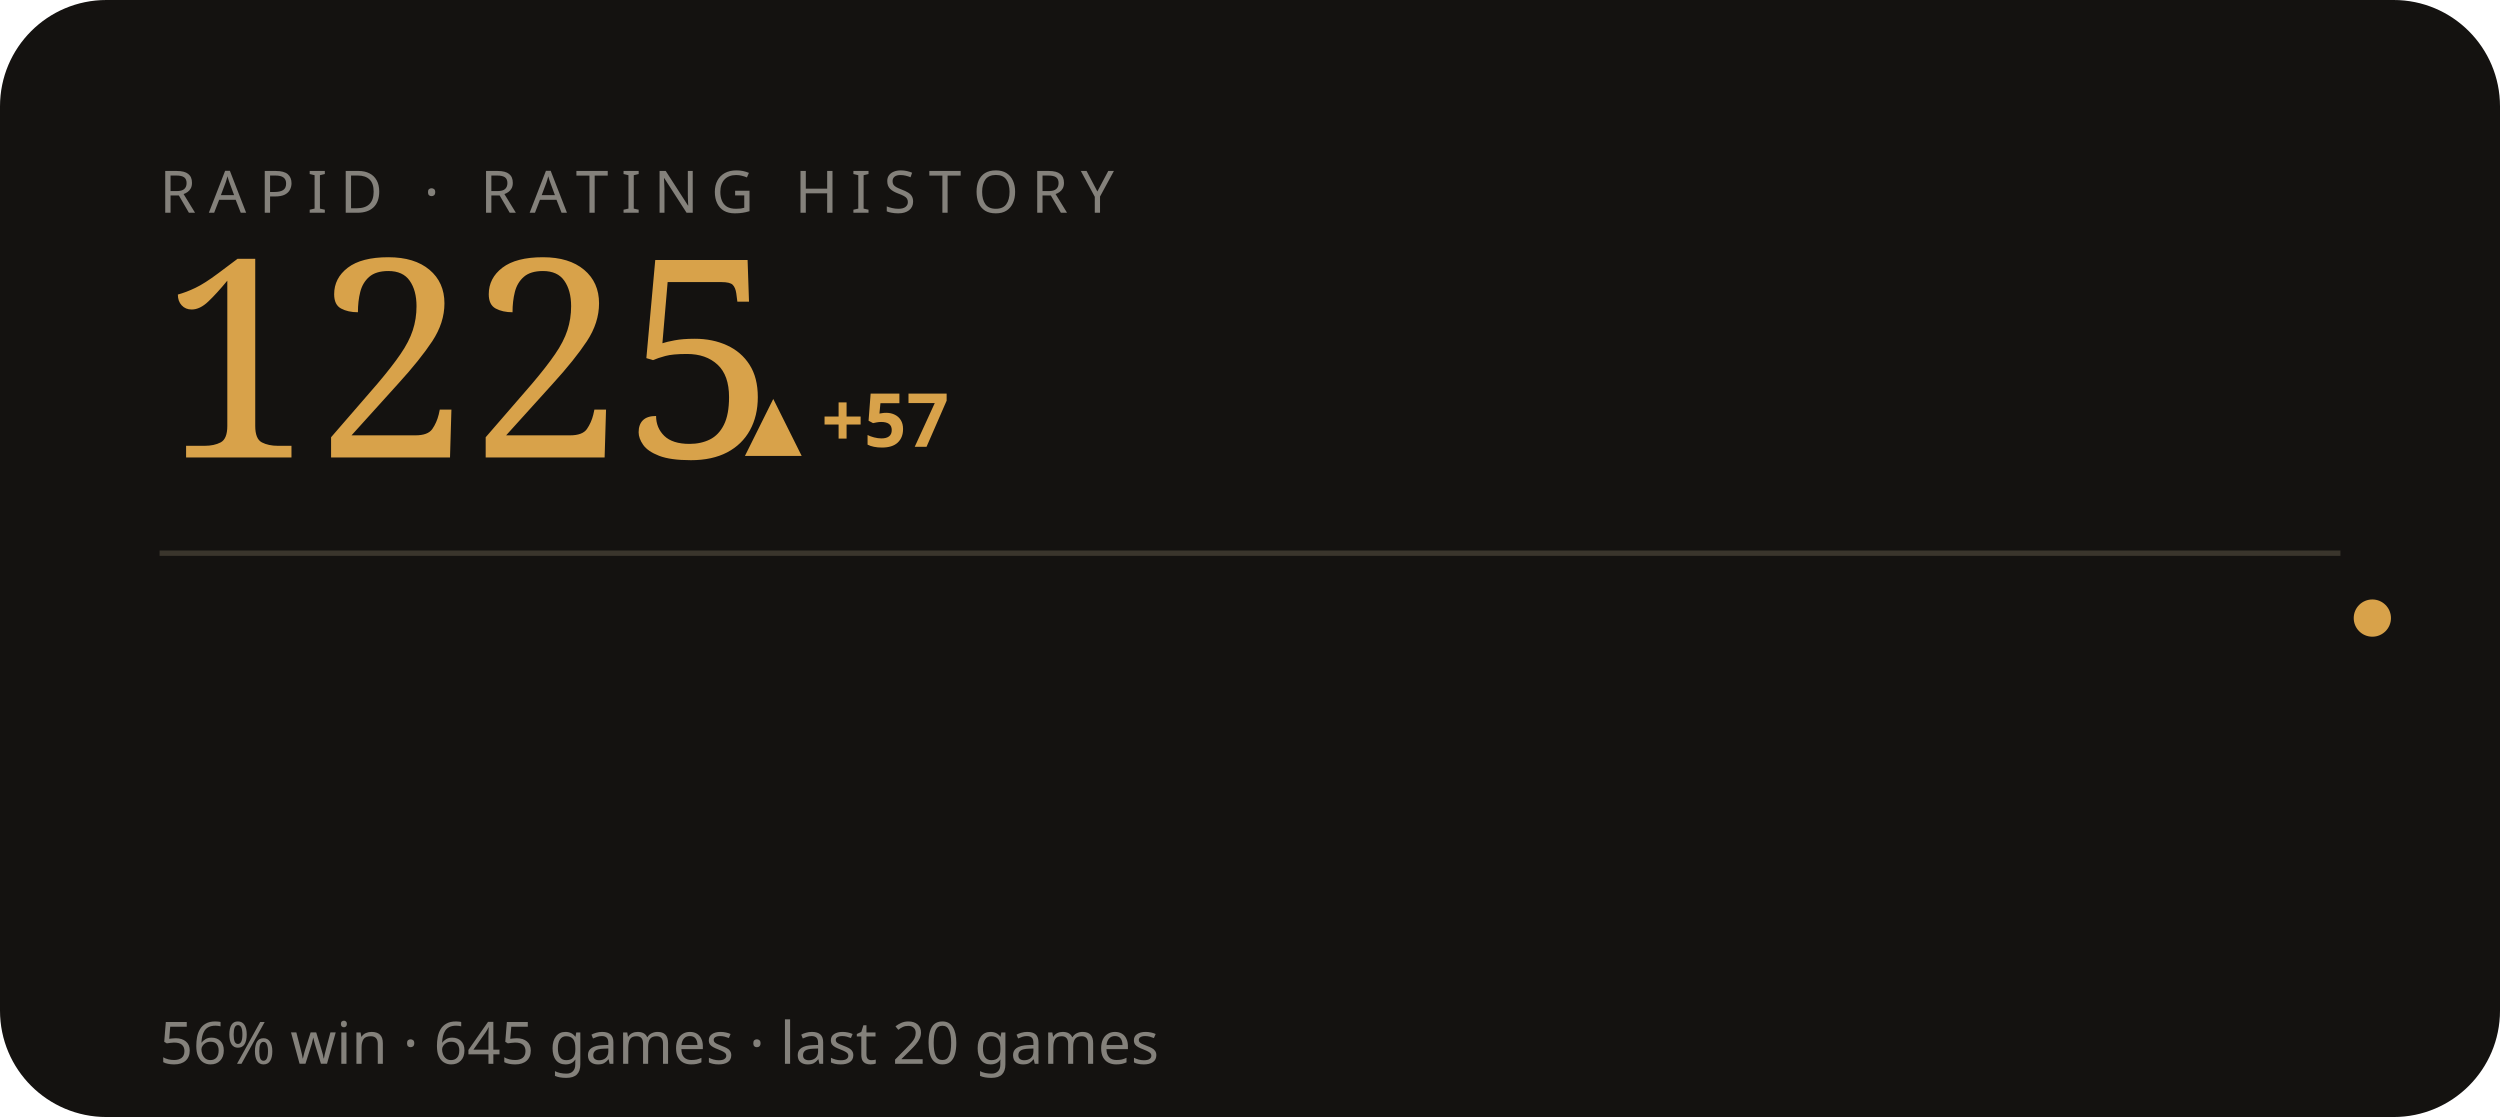
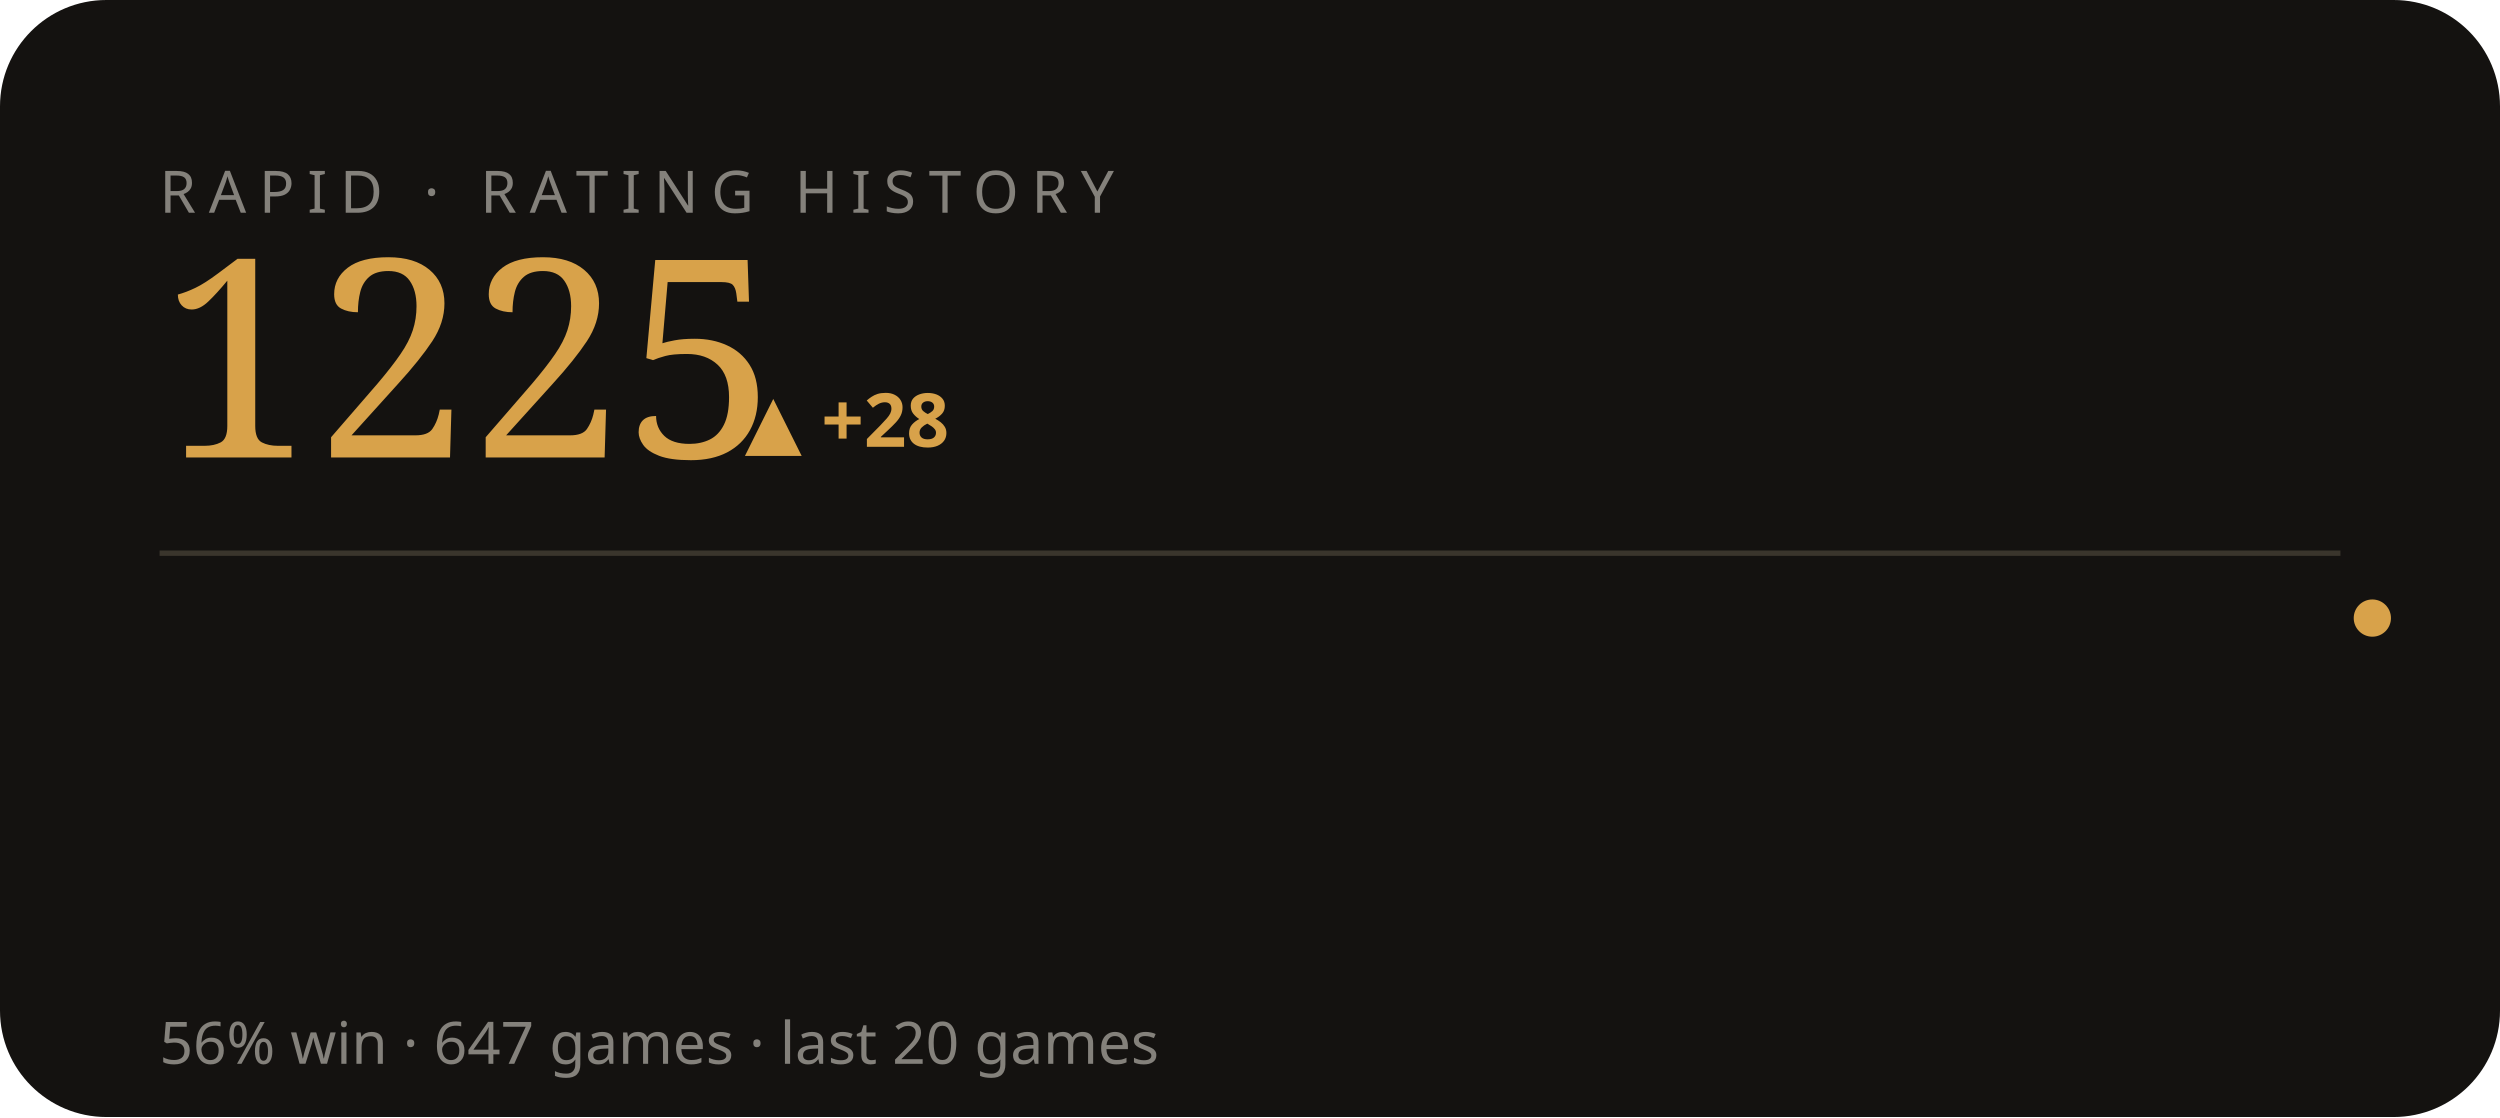
<svg xmlns="http://www.w3.org/2000/svg" viewBox="0 0 470 210" width="470" height="210" role="img" aria-label="RAPID rating history">
  <style>text{fill:#f3efe6}.bg{fill:#141210}.acc{fill:#d8a24a}.ln{stroke:#d8a24a}.area{fill:#d8a24a;opacity:.05}.peak{stroke:#d8a24a;opacity:.28}.chip{fill:#d8a24a;opacity:.14}.down{fill:#c56a4a}.rule{stroke:#3a352c}svg{font-family:'Space Grotesk',system-ui,sans-serif}.lbl{font-weight:600;font-size:11px;letter-spacing:.16em}.big{font-weight:700;font-size:34px;letter-spacing:-.02em}.mid{font-weight:600;font-size:14px}.mut{font-weight:500;font-size:11px;opacity:.5}.ser{font-family:'Instrument Serif',serif;font-weight:400;letter-spacing:0}.mono{font-family:'JetBrains Mono',monospace}.ln{fill:none;stroke-width:2.5;stroke-linecap:round;stroke-linejoin:round}.thin{stroke-width:1.6}.draw{stroke-dasharray:1200;stroke-dashoffset:1200;animation:draw 2.3s cubic-bezier(.6,.05,.2,1) forwards .25s}.dot{animation:pulse 2s ease-in-out infinite}.glow{animation:glow 3.4s ease-in-out infinite}.float{animation:float 6.5s ease-in-out infinite}.shim{animation:shim 3s ease-in-out infinite}@keyframes draw{to{stroke-dashoffset:0}}@keyframes pulse{0%,100%{r:4.5;opacity:1}50%{r:8;opacity:.45}}@keyframes glow{0%,100%{opacity:.14}50%{opacity:.34}}@keyframes float{0%,100%{transform:translateY(0)}50%{transform:translateY(-7px)}}@keyframes shim{0%,100%{opacity:.5}50%{opacity:1}}</style>
  <rect class="bg" width="470" height="210" rx="20" />
  <text class="mut" x="30" y="40" style="letter-spacing:.22em">RAPID · RATING HISTORY</text>
  <text class="acc ser" x="30" y="86" style="font-size:52px">1225</text>
-   <text class="acc mid" x="140" y="84">▲ +57</text>
+   <text class="acc mid" x="140" y="84">▲ +28</text>
  <line class="rule" x1="30" y1="104" x2="440" y2="104" />
-   <polyline class="ln thin draw" points="44.0,164.6 65.2,151.8 86.3,140.0 107.5,151.0 128.6,162.9 149.8,174.8 170.9,185.8 192.1,174.8 213.3,164.6 234.4,155.2 255.6,145.9 276.7,135.7 297.9,145.1 319.1,155.2 340.2,145.1 361.4,155.2 382.5,145.1 403.7,134.9 424.8,125.5 446.0,116.2" />
+   <polyline class="ln thin draw" points="44.0,140.0 65.2,151.0 86.3,162.9 107.5,174.8 128.6,185.8 149.8,174.8 170.9,164.6 192.1,155.2 213.3,145.9 234.4,135.7 255.6,145.1 276.7,155.2 297.9,145.1 319.1,155.2 340.2,145.1 361.4,134.9 382.5,125.5 403.7,116.2 424.8,125.5 446.0,116.2" />
  <circle class="acc dot" cx="446.0" cy="116.2" r="3.5" />
-   <text class="mut" x="30" y="200">56% win · 645 games · last 20 games</text>
+   <text class="mut" x="30" y="200">56% win · 647 games · last 20 games</text>
</svg>
